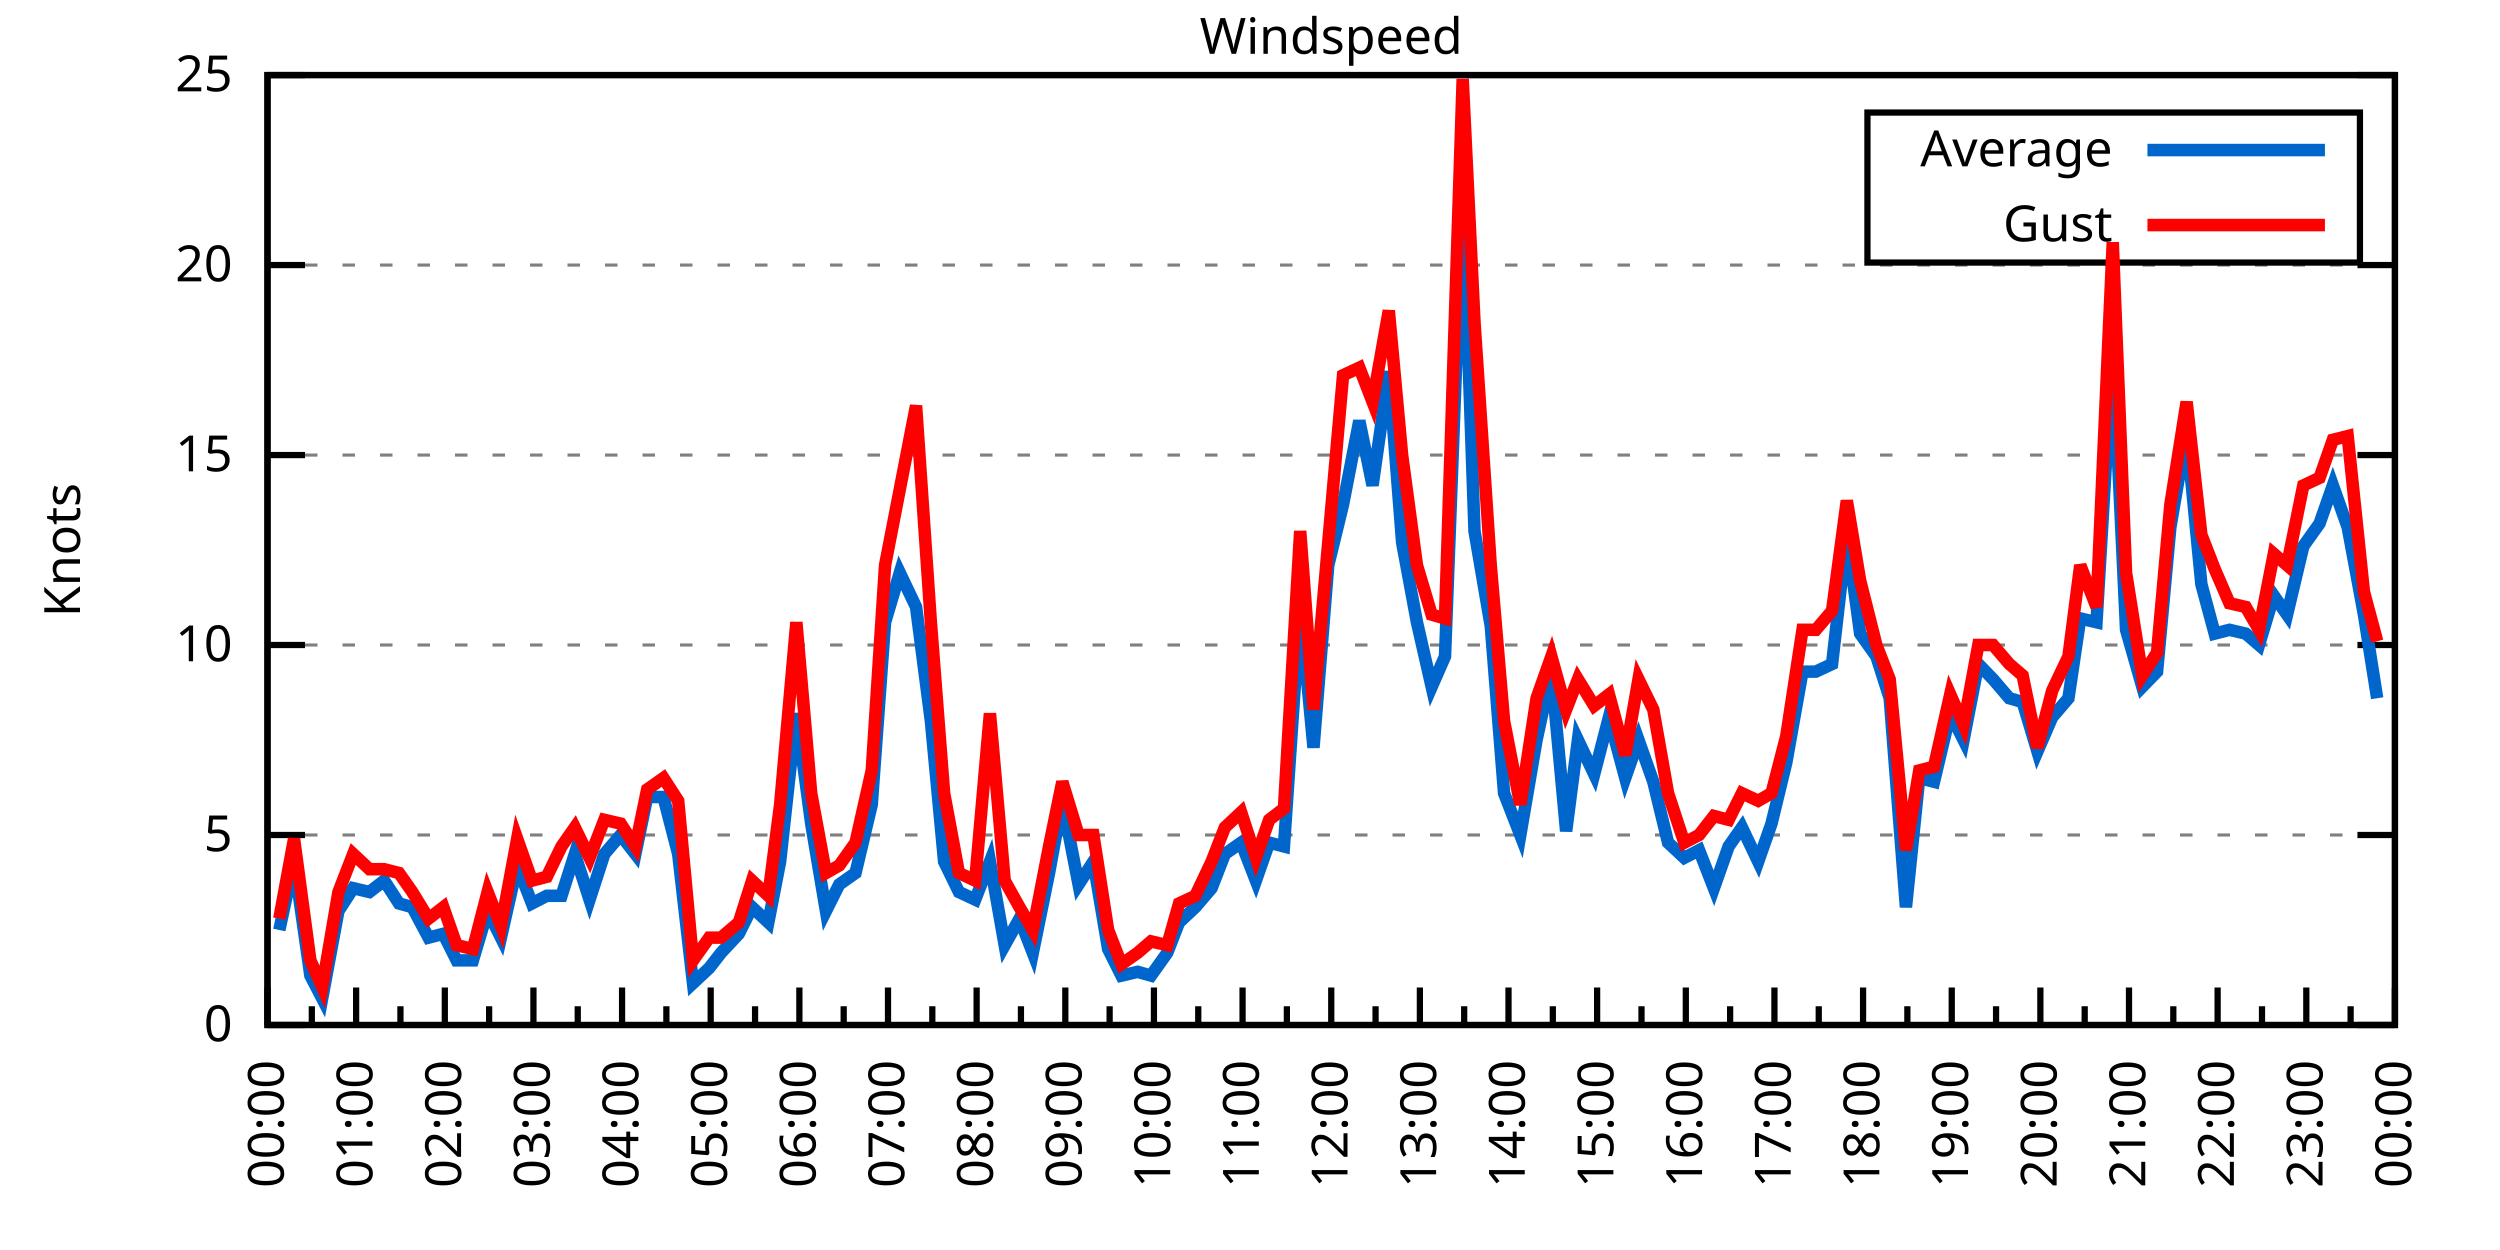
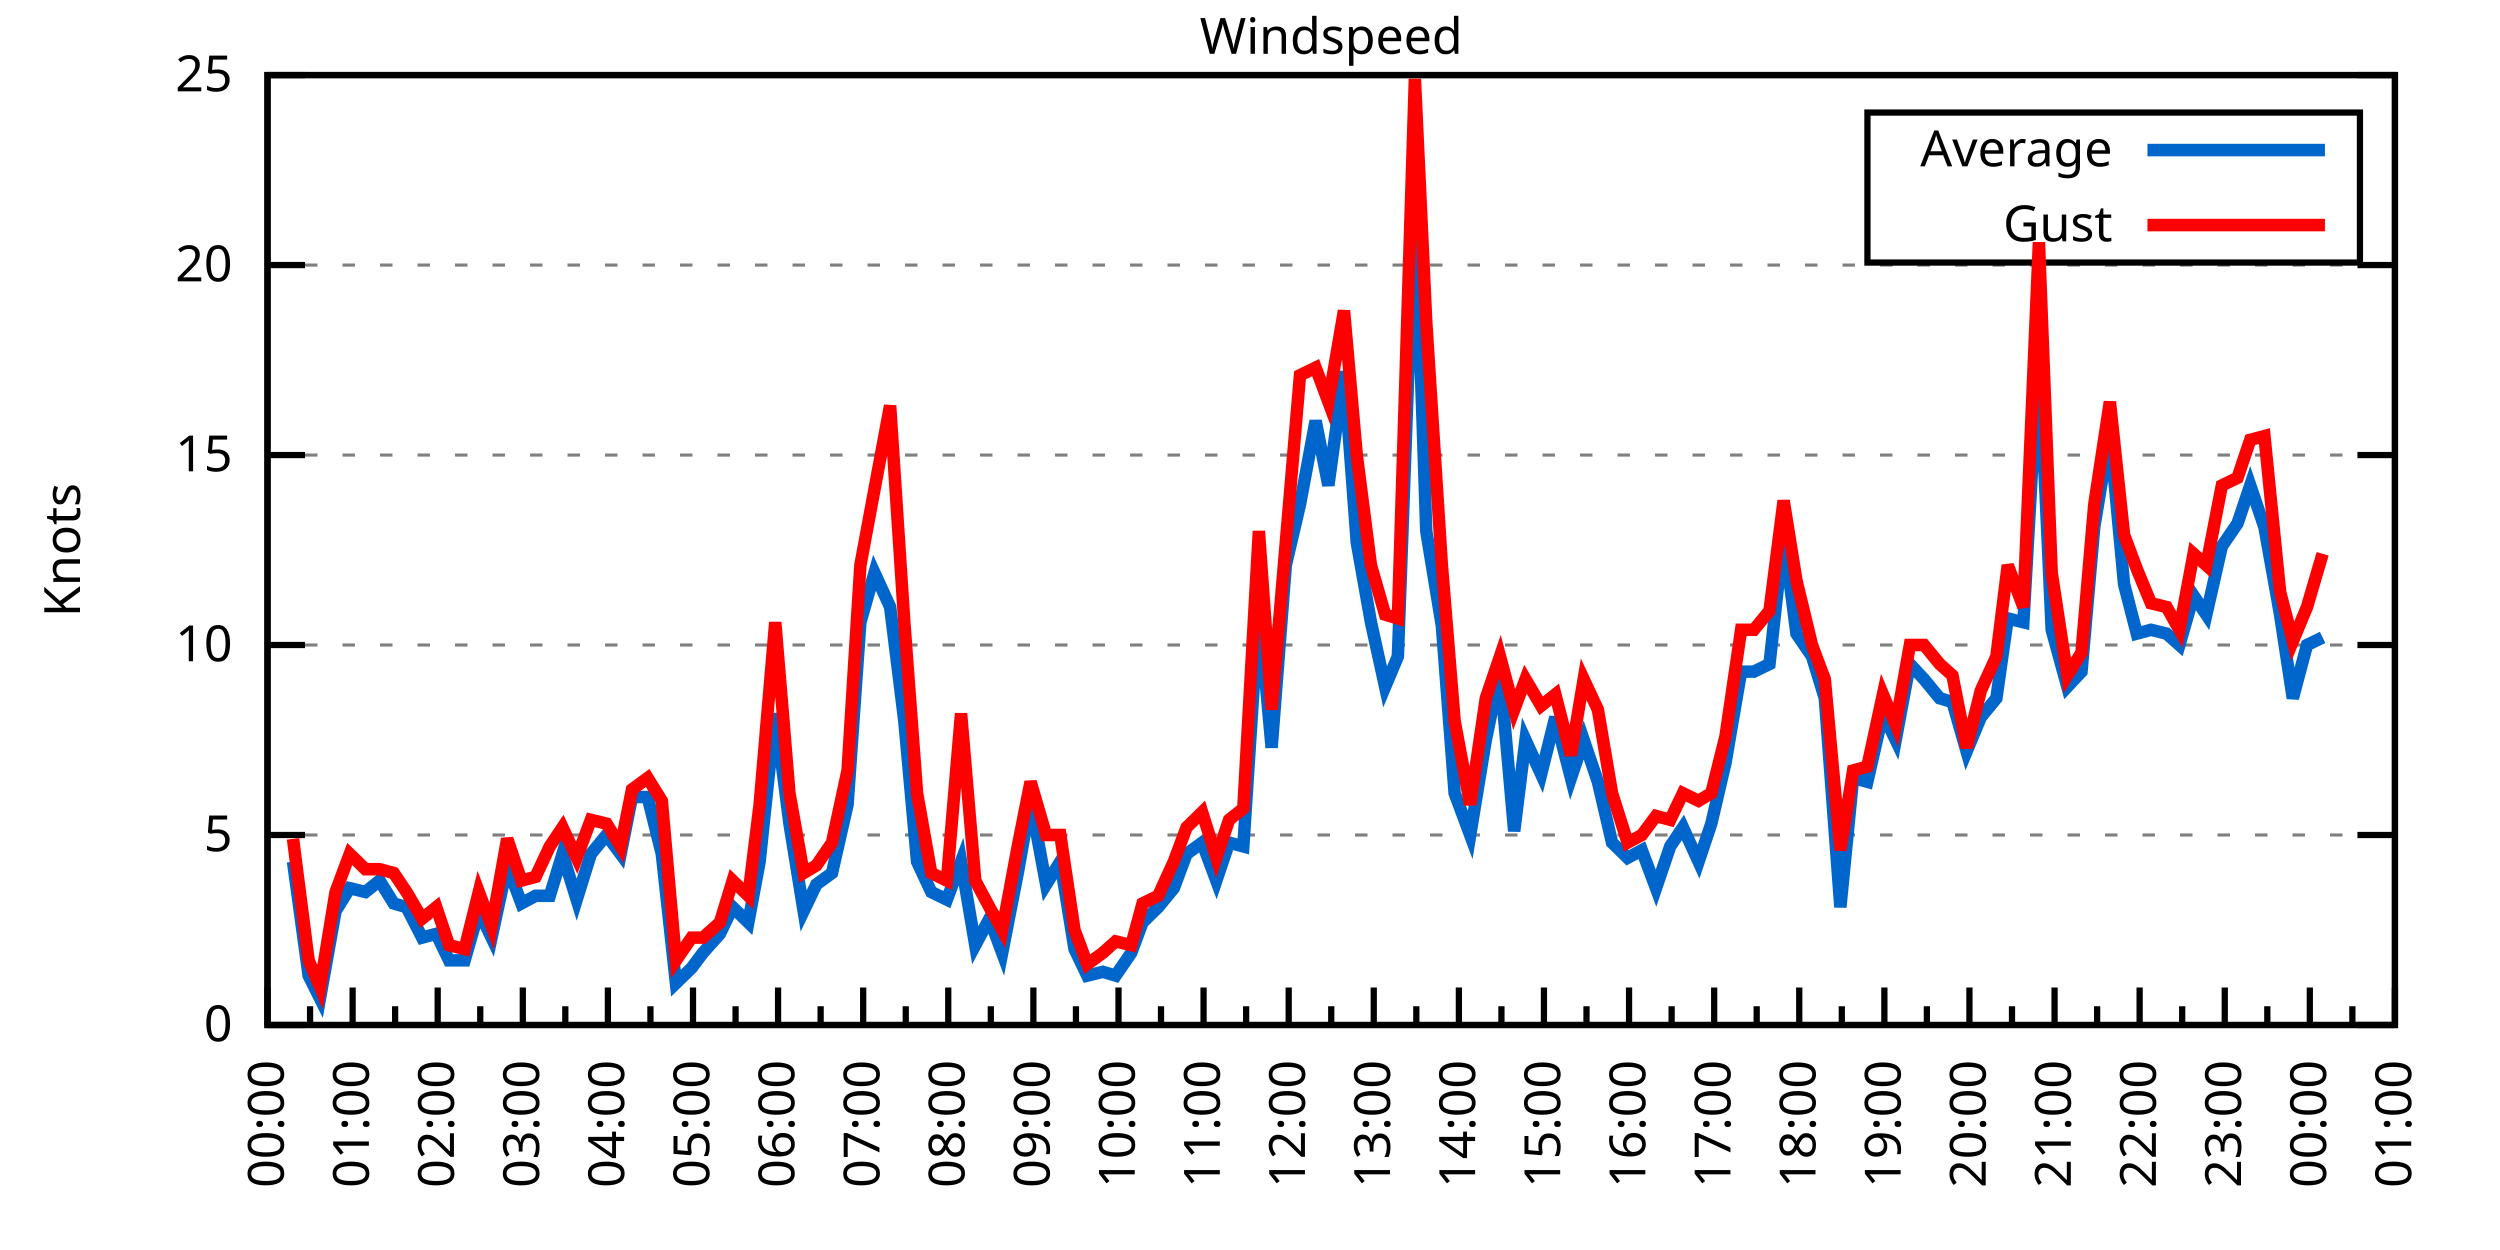
<svg xmlns="http://www.w3.org/2000/svg" xmlns:xlink="http://www.w3.org/1999/xlink" width="400" height="200" viewBox="0 0 400 200">
  <g id="gnuplot_canvas">
    <rect x="0" y="0" width="400" height="200" fill="none" />
    <defs>
      <circle id="gpDot" r="0.5" stroke-width="0.5" stroke="currentColor" />
      <path id="gpPt0" stroke-width="0.333" stroke="currentColor" d="M-1,0 h2 M0,-1 v2" />
      <path id="gpPt1" stroke-width="0.333" stroke="currentColor" d="M-1,-1 L1,1 M1,-1 L-1,1" />
      <path id="gpPt2" stroke-width="0.333" stroke="currentColor" d="M-1,0 L1,0 M0,-1 L0,1 M-1,-1 L1,1 M-1,1 L1,-1" />
      <rect id="gpPt3" stroke-width="0.333" stroke="currentColor" x="-1" y="-1" width="2" height="2" />
      <rect id="gpPt4" stroke-width="0.333" stroke="currentColor" fill="currentColor" x="-1" y="-1" width="2" height="2" />
      <circle id="gpPt5" stroke-width="0.333" stroke="currentColor" cx="0" cy="0" r="1" />
      <use xlink:href="#gpPt5" id="gpPt6" fill="currentColor" stroke="none" />
      <path id="gpPt7" stroke-width="0.333" stroke="currentColor" d="M0,-1.33 L-1.33,0.67 L1.33,0.67 z" />
      <use xlink:href="#gpPt7" id="gpPt8" fill="currentColor" stroke="none" />
      <use xlink:href="#gpPt7" id="gpPt9" stroke="currentColor" transform="rotate(180)" />
      <use xlink:href="#gpPt9" id="gpPt10" fill="currentColor" stroke="none" />
      <use xlink:href="#gpPt3" id="gpPt11" stroke="currentColor" transform="rotate(45)" />
      <use xlink:href="#gpPt11" id="gpPt12" fill="currentColor" stroke="none" />
      <path id="gpPt13" stroke-width="0.333" stroke="currentColor" d="M0,1.330 L1.265,0.411 L0.782,-1.067 L-0.782,-1.076 L-1.265,0.411 z" />
      <use xlink:href="#gpPt13" id="gpPt14" fill="currentColor" stroke="none" />
      <filter id="textbox" filterUnits="objectBoundingBox" x="0" y="0" height="1" width="1">
        <feFlood flood-color="white" flood-opacity="1" result="bgnd" />
        <feComposite in="SourceGraphic" in2="bgnd" operator="atop" />
      </filter>
      <filter id="greybox" filterUnits="objectBoundingBox" x="0" y="0" height="1" width="1">
        <feFlood flood-color="lightgrey" flood-opacity="1" result="grey" />
        <feComposite in="SourceGraphic" in2="grey" operator="atop" />
      </filter>
    </defs>
    <g fill="none" color="white" stroke="currentColor" stroke-width="1.00" stroke-linecap="butt" stroke-linejoin="miter">
</g>
    <g fill="none" color="black" stroke="currentColor" stroke-width="1.00" stroke-linecap="butt" stroke-linejoin="miter">
      <g stroke="none" shape-rendering="crispEdges">
        <polygon fill="rgb(255, 255, 255)" points="42.80,164.00 383.18,164.00 383.18,12.02 42.80,12.02 " />
      </g>
    </g>
    <g fill="none" color="black" stroke="currentColor" stroke-width="1.00" stroke-linecap="butt" stroke-linejoin="miter">
</g>
    <g fill="none" color="black" stroke="black" stroke-width="0.50" stroke-linecap="butt" stroke-linejoin="miter">
</g>
    <g fill="none" color="gray" stroke="currentColor" stroke-width="0.50" stroke-linecap="butt" stroke-linejoin="miter">
      <path stroke="gray" stroke-dasharray="2,4" class="gridline" d="M42.80,164.00 L383.19,164.00  " />
    </g>
    <g fill="none" color="gray" stroke="gray" stroke-width="1.00" stroke-linecap="butt" stroke-linejoin="miter">
</g>
    <g fill="none" color="black" stroke="currentColor" stroke-width="1.00" stroke-linecap="butt" stroke-linejoin="miter">
      <path stroke="black" d="M42.80,164.00 L48.80,164.00 M383.19,164.00 L377.19,164.00  " />
      <g transform="translate(37.20,166.60)" stroke="none" fill="black" font-family="Sans" font-size="8.00" text-anchor="end">
        <text>
          <tspan font-family="Sans"> 0</tspan>
        </text>
      </g>
    </g>
    <g fill="none" color="black" stroke="currentColor" stroke-width="1.00" stroke-linecap="butt" stroke-linejoin="miter">
</g>
    <g fill="none" color="black" stroke="black" stroke-width="0.50" stroke-linecap="butt" stroke-linejoin="miter">
</g>
    <g fill="none" color="gray" stroke="currentColor" stroke-width="0.50" stroke-linecap="butt" stroke-linejoin="miter">
      <path stroke="gray" stroke-dasharray="2,4" class="gridline" d="M42.80,133.60 L383.19,133.60  " />
    </g>
    <g fill="none" color="gray" stroke="gray" stroke-width="1.00" stroke-linecap="butt" stroke-linejoin="miter">
</g>
    <g fill="none" color="black" stroke="currentColor" stroke-width="1.00" stroke-linecap="butt" stroke-linejoin="miter">
      <path stroke="black" d="M42.80,133.60 L48.80,133.60 M383.19,133.60 L377.19,133.60  " />
      <g transform="translate(37.20,136.20)" stroke="none" fill="black" font-family="Sans" font-size="8.00" text-anchor="end">
        <text>
          <tspan font-family="Sans"> 5</tspan>
        </text>
      </g>
    </g>
    <g fill="none" color="black" stroke="currentColor" stroke-width="1.00" stroke-linecap="butt" stroke-linejoin="miter">
</g>
    <g fill="none" color="black" stroke="black" stroke-width="0.50" stroke-linecap="butt" stroke-linejoin="miter">
</g>
    <g fill="none" color="gray" stroke="currentColor" stroke-width="0.50" stroke-linecap="butt" stroke-linejoin="miter">
      <path stroke="gray" stroke-dasharray="2,4" class="gridline" d="M42.80,103.20 L383.19,103.20  " />
    </g>
    <g fill="none" color="gray" stroke="gray" stroke-width="1.00" stroke-linecap="butt" stroke-linejoin="miter">
</g>
    <g fill="none" color="black" stroke="currentColor" stroke-width="1.00" stroke-linecap="butt" stroke-linejoin="miter">
      <path stroke="black" d="M42.80,103.20 L48.80,103.20 M383.19,103.20 L377.19,103.20  " />
      <g transform="translate(37.20,105.80)" stroke="none" fill="black" font-family="Sans" font-size="8.00" text-anchor="end">
        <text>
          <tspan font-family="Sans"> 10</tspan>
        </text>
      </g>
    </g>
    <g fill="none" color="black" stroke="currentColor" stroke-width="1.00" stroke-linecap="butt" stroke-linejoin="miter">
</g>
    <g fill="none" color="black" stroke="black" stroke-width="0.50" stroke-linecap="butt" stroke-linejoin="miter">
</g>
    <g fill="none" color="gray" stroke="currentColor" stroke-width="0.50" stroke-linecap="butt" stroke-linejoin="miter">
      <path stroke="gray" stroke-dasharray="2,4" class="gridline" d="M42.80,72.81 L383.19,72.81  " />
    </g>
    <g fill="none" color="gray" stroke="gray" stroke-width="1.00" stroke-linecap="butt" stroke-linejoin="miter">
</g>
    <g fill="none" color="black" stroke="currentColor" stroke-width="1.00" stroke-linecap="butt" stroke-linejoin="miter">
      <path stroke="black" d="M42.80,72.81 L48.80,72.81 M383.19,72.81 L377.19,72.81  " />
      <g transform="translate(37.20,75.41)" stroke="none" fill="black" font-family="Sans" font-size="8.00" text-anchor="end">
        <text>
          <tspan font-family="Sans"> 15</tspan>
        </text>
      </g>
    </g>
    <g fill="none" color="black" stroke="currentColor" stroke-width="1.00" stroke-linecap="butt" stroke-linejoin="miter">
</g>
    <g fill="none" color="black" stroke="black" stroke-width="0.50" stroke-linecap="butt" stroke-linejoin="miter">
</g>
    <g fill="none" color="gray" stroke="currentColor" stroke-width="0.50" stroke-linecap="butt" stroke-linejoin="miter">
      <path stroke="gray" stroke-dasharray="2,4" class="gridline" d="M42.80,42.41 L383.19,42.41  " />
    </g>
    <g fill="none" color="gray" stroke="gray" stroke-width="1.00" stroke-linecap="butt" stroke-linejoin="miter">
</g>
    <g fill="none" color="black" stroke="currentColor" stroke-width="1.00" stroke-linecap="butt" stroke-linejoin="miter">
      <path stroke="black" d="M42.80,42.41 L48.80,42.41 M383.19,42.41 L377.19,42.41  " />
      <g transform="translate(37.20,45.01)" stroke="none" fill="black" font-family="Sans" font-size="8.00" text-anchor="end">
        <text>
          <tspan font-family="Sans"> 20</tspan>
        </text>
      </g>
    </g>
    <g fill="none" color="black" stroke="currentColor" stroke-width="1.00" stroke-linecap="butt" stroke-linejoin="miter">
</g>
    <g fill="none" color="black" stroke="black" stroke-width="0.50" stroke-linecap="butt" stroke-linejoin="miter">
</g>
    <g fill="none" color="gray" stroke="currentColor" stroke-width="0.50" stroke-linecap="butt" stroke-linejoin="miter">
      <path stroke="gray" stroke-dasharray="2,4" class="gridline" d="M42.80,12.01 L383.19,12.01  " />
    </g>
    <g fill="none" color="gray" stroke="gray" stroke-width="1.00" stroke-linecap="butt" stroke-linejoin="miter">
</g>
    <g fill="none" color="black" stroke="currentColor" stroke-width="1.00" stroke-linecap="butt" stroke-linejoin="miter">
      <path stroke="black" d="M42.80,12.01 L48.80,12.01 M383.19,12.01 L377.19,12.01  " />
      <g transform="translate(37.20,14.61)" stroke="none" fill="black" font-family="Sans" font-size="8.00" text-anchor="end">
        <text>
          <tspan font-family="Sans"> 25</tspan>
        </text>
      </g>
    </g>
    <g fill="none" color="black" stroke="currentColor" stroke-width="1.00" stroke-linecap="butt" stroke-linejoin="miter">
      <path stroke="black" d="M42.80,164.00 L42.80,158.00  " />
      <g transform="translate(45.40,169.60) rotate(270)" stroke="none" fill="black" font-family="Sans" font-size="8.00" text-anchor="end">
        <text>
          <tspan font-family="Sans">00:00</tspan>
        </text>
      </g>
    </g>
    <g fill="none" color="black" stroke="currentColor" stroke-width="1.00" stroke-linecap="butt" stroke-linejoin="miter">
-       <path stroke="black" d="M49.89,164.00 L49.89,161.00 M56.98,164.00 L56.98,158.00  " />
-       <g transform="translate(59.58,169.60) rotate(270)" stroke="none" fill="black" font-family="Sans" font-size="8.00" text-anchor="end">
+       <path stroke="black" d="M49.61,164.00 L49.61,161.00 M56.42,164.00 L56.42,158.00  " />
+       <g transform="translate(59.02,169.60) rotate(270)" stroke="none" fill="black" font-family="Sans" font-size="8.00" text-anchor="end">
        <text>
          <tspan font-family="Sans">01:00</tspan>
        </text>
      </g>
    </g>
    <g fill="none" color="black" stroke="currentColor" stroke-width="1.00" stroke-linecap="butt" stroke-linejoin="miter">
-       <path stroke="black" d="M64.07,164.00 L64.07,161.00 M71.17,164.00 L71.17,158.00  " />
-       <g transform="translate(73.77,169.60) rotate(270)" stroke="none" fill="black" font-family="Sans" font-size="8.00" text-anchor="end">
+       <path stroke="black" d="M63.22,164.00 L63.22,161.00 M70.03,164.00 L70.03,158.00  " />
+       <g transform="translate(72.63,169.60) rotate(270)" stroke="none" fill="black" font-family="Sans" font-size="8.00" text-anchor="end">
        <text>
          <tspan font-family="Sans">02:00</tspan>
        </text>
      </g>
    </g>
    <g fill="none" color="black" stroke="currentColor" stroke-width="1.00" stroke-linecap="butt" stroke-linejoin="miter">
-       <path stroke="black" d="M78.26,164.00 L78.26,161.00 M85.35,164.00 L85.35,158.00  " />
-       <g transform="translate(87.95,169.60) rotate(270)" stroke="none" fill="black" font-family="Sans" font-size="8.00" text-anchor="end">
+       <path stroke="black" d="M76.84,164.00 L76.84,161.00 M83.65,164.00 L83.65,158.00  " />
+       <g transform="translate(86.25,169.60) rotate(270)" stroke="none" fill="black" font-family="Sans" font-size="8.00" text-anchor="end">
        <text>
          <tspan font-family="Sans">03:00</tspan>
        </text>
      </g>
    </g>
    <g fill="none" color="black" stroke="currentColor" stroke-width="1.00" stroke-linecap="butt" stroke-linejoin="miter">
-       <path stroke="black" d="M92.44,164.00 L92.44,161.00 M99.53,164.00 L99.53,158.00  " />
-       <g transform="translate(102.13,169.60) rotate(270)" stroke="none" fill="black" font-family="Sans" font-size="8.00" text-anchor="end">
+       <path stroke="black" d="M90.45,164.00 L90.45,161.00 M97.26,164.00 L97.26,158.00  " />
+       <g transform="translate(99.86,169.60) rotate(270)" stroke="none" fill="black" font-family="Sans" font-size="8.00" text-anchor="end">
        <text>
          <tspan font-family="Sans">04:00</tspan>
        </text>
      </g>
    </g>
    <g fill="none" color="black" stroke="currentColor" stroke-width="1.00" stroke-linecap="butt" stroke-linejoin="miter">
-       <path stroke="black" d="M106.62,164.00 L106.62,161.00 M113.71,164.00 L113.71,158.00  " />
-       <g transform="translate(116.31,169.60) rotate(270)" stroke="none" fill="black" font-family="Sans" font-size="8.00" text-anchor="end">
+       <path stroke="black" d="M104.07,164.00 L104.07,161.00 M110.88,164.00 L110.88,158.00  " />
+       <g transform="translate(113.48,169.60) rotate(270)" stroke="none" fill="black" font-family="Sans" font-size="8.00" text-anchor="end">
        <text>
          <tspan font-family="Sans">05:00</tspan>
        </text>
      </g>
    </g>
    <g fill="none" color="black" stroke="currentColor" stroke-width="1.00" stroke-linecap="butt" stroke-linejoin="miter">
-       <path stroke="black" d="M120.81,164.00 L120.81,161.00 M127.90,164.00 L127.90,158.00  " />
-       <g transform="translate(130.50,169.60) rotate(270)" stroke="none" fill="black" font-family="Sans" font-size="8.00" text-anchor="end">
+       <path stroke="black" d="M117.69,164.00 L117.69,161.00 M124.49,164.00 L124.49,158.00  " />
+       <g transform="translate(127.09,169.60) rotate(270)" stroke="none" fill="black" font-family="Sans" font-size="8.00" text-anchor="end">
        <text>
          <tspan font-family="Sans">06:00</tspan>
        </text>
      </g>
    </g>
    <g fill="none" color="black" stroke="currentColor" stroke-width="1.00" stroke-linecap="butt" stroke-linejoin="miter">
-       <path stroke="black" d="M134.99,164.00 L134.99,161.00 M142.08,164.00 L142.08,158.00  " />
-       <g transform="translate(144.68,169.60) rotate(270)" stroke="none" fill="black" font-family="Sans" font-size="8.00" text-anchor="end">
+       <path stroke="black" d="M131.30,164.00 L131.30,161.00 M138.11,164.00 L138.11,158.00  " />
+       <g transform="translate(140.71,169.60) rotate(270)" stroke="none" fill="black" font-family="Sans" font-size="8.00" text-anchor="end">
        <text>
          <tspan font-family="Sans">07:00</tspan>
        </text>
      </g>
    </g>
    <g fill="none" color="black" stroke="currentColor" stroke-width="1.00" stroke-linecap="butt" stroke-linejoin="miter">
-       <path stroke="black" d="M149.17,164.00 L149.17,161.00 M156.26,164.00 L156.26,158.00  " />
-       <g transform="translate(158.86,169.60) rotate(270)" stroke="none" fill="black" font-family="Sans" font-size="8.00" text-anchor="end">
+       <path stroke="black" d="M144.92,164.00 L144.92,161.00 M151.72,164.00 L151.72,158.00  " />
+       <g transform="translate(154.32,169.60) rotate(270)" stroke="none" fill="black" font-family="Sans" font-size="8.00" text-anchor="end">
        <text>
          <tspan font-family="Sans">08:00</tspan>
        </text>
      </g>
    </g>
    <g fill="none" color="black" stroke="currentColor" stroke-width="1.00" stroke-linecap="butt" stroke-linejoin="miter">
-       <path stroke="black" d="M163.35,164.00 L163.35,161.00 M170.45,164.00 L170.45,158.00  " />
-       <g transform="translate(173.05,169.60) rotate(270)" stroke="none" fill="black" font-family="Sans" font-size="8.00" text-anchor="end">
+       <path stroke="black" d="M158.53,164.00 L158.53,161.00 M165.34,164.00 L165.34,158.00  " />
+       <g transform="translate(167.94,169.60) rotate(270)" stroke="none" fill="black" font-family="Sans" font-size="8.00" text-anchor="end">
        <text>
          <tspan font-family="Sans">09:00</tspan>
        </text>
      </g>
    </g>
    <g fill="none" color="black" stroke="currentColor" stroke-width="1.00" stroke-linecap="butt" stroke-linejoin="miter">
-       <path stroke="black" d="M177.54,164.00 L177.54,161.00 M184.63,164.00 L184.63,158.00  " />
-       <g transform="translate(187.23,169.60) rotate(270)" stroke="none" fill="black" font-family="Sans" font-size="8.00" text-anchor="end">
+       <path stroke="black" d="M172.15,164.00 L172.15,161.00 M178.96,164.00 L178.96,158.00  " />
+       <g transform="translate(181.56,169.60) rotate(270)" stroke="none" fill="black" font-family="Sans" font-size="8.00" text-anchor="end">
        <text>
          <tspan font-family="Sans">10:00</tspan>
        </text>
      </g>
    </g>
    <g fill="none" color="black" stroke="currentColor" stroke-width="1.00" stroke-linecap="butt" stroke-linejoin="miter">
-       <path stroke="black" d="M191.72,164.00 L191.72,161.00 M198.81,164.00 L198.81,158.00  " />
-       <g transform="translate(201.41,169.60) rotate(270)" stroke="none" fill="black" font-family="Sans" font-size="8.00" text-anchor="end">
+       <path stroke="black" d="M185.76,164.00 L185.76,161.00 M192.57,164.00 L192.57,158.00  " />
+       <g transform="translate(195.17,169.60) rotate(270)" stroke="none" fill="black" font-family="Sans" font-size="8.00" text-anchor="end">
        <text>
          <tspan font-family="Sans">11:00</tspan>
        </text>
      </g>
    </g>
    <g fill="none" color="black" stroke="currentColor" stroke-width="1.00" stroke-linecap="butt" stroke-linejoin="miter">
-       <path stroke="black" d="M205.90,164.00 L205.90,161.00 M213.00,164.00 L213.00,158.00  " />
-       <g transform="translate(215.60,169.60) rotate(270)" stroke="none" fill="black" font-family="Sans" font-size="8.00" text-anchor="end">
+       <path stroke="black" d="M199.38,164.00 L199.38,161.00 M206.19,164.00 L206.19,158.00  " />
+       <g transform="translate(208.79,169.60) rotate(270)" stroke="none" fill="black" font-family="Sans" font-size="8.00" text-anchor="end">
        <text>
          <tspan font-family="Sans">12:00</tspan>
        </text>
      </g>
    </g>
    <g fill="none" color="black" stroke="currentColor" stroke-width="1.00" stroke-linecap="butt" stroke-linejoin="miter">
-       <path stroke="black" d="M220.09,164.00 L220.09,161.00 M227.18,164.00 L227.18,158.00  " />
-       <g transform="translate(229.78,169.60) rotate(270)" stroke="none" fill="black" font-family="Sans" font-size="8.00" text-anchor="end">
+       <path stroke="black" d="M213.00,164.00 L213.00,161.00 M219.80,164.00 L219.80,158.00  " />
+       <g transform="translate(222.40,169.60) rotate(270)" stroke="none" fill="black" font-family="Sans" font-size="8.00" text-anchor="end">
        <text>
          <tspan font-family="Sans">13:00</tspan>
        </text>
      </g>
    </g>
    <g fill="none" color="black" stroke="currentColor" stroke-width="1.00" stroke-linecap="butt" stroke-linejoin="miter">
-       <path stroke="black" d="M234.27,164.00 L234.27,161.00 M241.36,164.00 L241.36,158.00  " />
-       <g transform="translate(243.96,169.60) rotate(270)" stroke="none" fill="black" font-family="Sans" font-size="8.00" text-anchor="end">
+       <path stroke="black" d="M226.61,164.00 L226.61,161.00 M233.42,164.00 L233.42,158.00  " />
+       <g transform="translate(236.02,169.60) rotate(270)" stroke="none" fill="black" font-family="Sans" font-size="8.00" text-anchor="end">
        <text>
          <tspan font-family="Sans">14:00</tspan>
        </text>
      </g>
    </g>
    <g fill="none" color="black" stroke="currentColor" stroke-width="1.00" stroke-linecap="butt" stroke-linejoin="miter">
-       <path stroke="black" d="M248.45,164.00 L248.45,161.00 M255.54,164.00 L255.54,158.00  " />
-       <g transform="translate(258.14,169.60) rotate(270)" stroke="none" fill="black" font-family="Sans" font-size="8.00" text-anchor="end">
+       <path stroke="black" d="M240.23,164.00 L240.23,161.00 M247.03,164.00 L247.03,158.00  " />
+       <g transform="translate(249.63,169.60) rotate(270)" stroke="none" fill="black" font-family="Sans" font-size="8.00" text-anchor="end">
        <text>
          <tspan font-family="Sans">15:00</tspan>
        </text>
      </g>
    </g>
    <g fill="none" color="black" stroke="currentColor" stroke-width="1.00" stroke-linecap="butt" stroke-linejoin="miter">
-       <path stroke="black" d="M262.64,164.00 L262.64,161.00 M269.73,164.00 L269.73,158.00  " />
-       <g transform="translate(272.33,169.60) rotate(270)" stroke="none" fill="black" font-family="Sans" font-size="8.00" text-anchor="end">
+       <path stroke="black" d="M253.84,164.00 L253.84,161.00 M260.65,164.00 L260.65,158.00  " />
+       <g transform="translate(263.25,169.60) rotate(270)" stroke="none" fill="black" font-family="Sans" font-size="8.00" text-anchor="end">
        <text>
          <tspan font-family="Sans">16:00</tspan>
        </text>
      </g>
    </g>
    <g fill="none" color="black" stroke="currentColor" stroke-width="1.00" stroke-linecap="butt" stroke-linejoin="miter">
-       <path stroke="black" d="M276.82,164.00 L276.82,161.00 M283.91,164.00 L283.91,158.00  " />
-       <g transform="translate(286.51,169.60) rotate(270)" stroke="none" fill="black" font-family="Sans" font-size="8.00" text-anchor="end">
+       <path stroke="black" d="M267.46,164.00 L267.46,161.00 M274.27,164.00 L274.27,158.00  " />
+       <g transform="translate(276.87,169.60) rotate(270)" stroke="none" fill="black" font-family="Sans" font-size="8.00" text-anchor="end">
        <text>
          <tspan font-family="Sans">17:00</tspan>
        </text>
      </g>
    </g>
    <g fill="none" color="black" stroke="currentColor" stroke-width="1.00" stroke-linecap="butt" stroke-linejoin="miter">
-       <path stroke="black" d="M291.00,164.00 L291.00,161.00 M298.09,164.00 L298.09,158.00  " />
-       <g transform="translate(300.69,169.60) rotate(270)" stroke="none" fill="black" font-family="Sans" font-size="8.00" text-anchor="end">
+       <path stroke="black" d="M281.07,164.00 L281.07,161.00 M287.88,164.00 L287.88,158.00  " />
+       <g transform="translate(290.48,169.60) rotate(270)" stroke="none" fill="black" font-family="Sans" font-size="8.00" text-anchor="end">
        <text>
          <tspan font-family="Sans">18:00</tspan>
        </text>
      </g>
    </g>
    <g fill="none" color="black" stroke="currentColor" stroke-width="1.00" stroke-linecap="butt" stroke-linejoin="miter">
-       <path stroke="black" d="M305.18,164.00 L305.18,161.00 M312.28,164.00 L312.28,158.00  " />
-       <g transform="translate(314.88,169.60) rotate(270)" stroke="none" fill="black" font-family="Sans" font-size="8.00" text-anchor="end">
+       <path stroke="black" d="M294.69,164.00 L294.69,161.00 M301.50,164.00 L301.50,158.00  " />
+       <g transform="translate(304.10,169.60) rotate(270)" stroke="none" fill="black" font-family="Sans" font-size="8.00" text-anchor="end">
        <text>
          <tspan font-family="Sans">19:00</tspan>
        </text>
      </g>
    </g>
    <g fill="none" color="black" stroke="currentColor" stroke-width="1.00" stroke-linecap="butt" stroke-linejoin="miter">
-       <path stroke="black" d="M319.37,164.00 L319.37,161.00 M326.46,164.00 L326.46,158.00  " />
-       <g transform="translate(329.06,169.60) rotate(270)" stroke="none" fill="black" font-family="Sans" font-size="8.00" text-anchor="end">
+       <path stroke="black" d="M308.30,164.00 L308.30,161.00 M315.11,164.00 L315.11,158.00  " />
+       <g transform="translate(317.71,169.60) rotate(270)" stroke="none" fill="black" font-family="Sans" font-size="8.00" text-anchor="end">
        <text>
          <tspan font-family="Sans">20:00</tspan>
        </text>
      </g>
    </g>
    <g fill="none" color="black" stroke="currentColor" stroke-width="1.00" stroke-linecap="butt" stroke-linejoin="miter">
-       <path stroke="black" d="M333.55,164.00 L333.55,161.00 M340.64,164.00 L340.64,158.00  " />
-       <g transform="translate(343.24,169.60) rotate(270)" stroke="none" fill="black" font-family="Sans" font-size="8.00" text-anchor="end">
+       <path stroke="black" d="M321.92,164.00 L321.92,161.00 M328.73,164.00 L328.73,158.00  " />
+       <g transform="translate(331.33,169.60) rotate(270)" stroke="none" fill="black" font-family="Sans" font-size="8.00" text-anchor="end">
        <text>
          <tspan font-family="Sans">21:00</tspan>
        </text>
      </g>
    </g>
    <g fill="none" color="black" stroke="currentColor" stroke-width="1.00" stroke-linecap="butt" stroke-linejoin="miter">
-       <path stroke="black" d="M347.73,164.00 L347.73,161.00 M354.82,164.00 L354.82,158.00  " />
-       <g transform="translate(357.42,169.60) rotate(270)" stroke="none" fill="black" font-family="Sans" font-size="8.00" text-anchor="end">
+       <path stroke="black" d="M335.54,164.00 L335.54,161.00 M342.34,164.00 L342.34,158.00  " />
+       <g transform="translate(344.94,169.60) rotate(270)" stroke="none" fill="black" font-family="Sans" font-size="8.00" text-anchor="end">
        <text>
          <tspan font-family="Sans">22:00</tspan>
        </text>
      </g>
    </g>
    <g fill="none" color="black" stroke="currentColor" stroke-width="1.00" stroke-linecap="butt" stroke-linejoin="miter">
-       <path stroke="black" d="M361.92,164.00 L361.92,161.00 M369.01,164.00 L369.01,158.00  " />
-       <g transform="translate(371.61,169.60) rotate(270)" stroke="none" fill="black" font-family="Sans" font-size="8.00" text-anchor="end">
+       <path stroke="black" d="M349.15,164.00 L349.15,161.00 M355.96,164.00 L355.96,158.00  " />
+       <g transform="translate(358.56,169.60) rotate(270)" stroke="none" fill="black" font-family="Sans" font-size="8.00" text-anchor="end">
        <text>
          <tspan font-family="Sans">23:00</tspan>
        </text>
      </g>
    </g>
    <g fill="none" color="black" stroke="currentColor" stroke-width="1.00" stroke-linecap="butt" stroke-linejoin="miter">
-       <path stroke="black" d="M376.10,164.00 L376.10,161.00 M383.19,164.00 L383.19,158.00  " />
+       <path stroke="black" d="M362.77,164.00 L362.77,161.00 M369.57,164.00 L369.57,158.00  " />
+       <g transform="translate(372.17,169.60) rotate(270)" stroke="none" fill="black" font-family="Sans" font-size="8.00" text-anchor="end">
+         <text>
+           <tspan font-family="Sans">00:00</tspan>
+         </text>
+       </g>
+     </g>
+     <g fill="none" color="black" stroke="currentColor" stroke-width="1.00" stroke-linecap="butt" stroke-linejoin="miter">
+       <path stroke="black" d="M376.38,164.00 L376.38,161.00 M383.19,164.00 L383.19,158.00  " />
      <g transform="translate(385.79,169.60) rotate(270)" stroke="none" fill="black" font-family="Sans" font-size="8.00" text-anchor="end">
        <text>
-           <tspan font-family="Sans">00:00</tspan>
+           <tspan font-family="Sans">01:00</tspan>
        </text>
      </g>
    </g>
    <g fill="none" color="black" stroke="currentColor" stroke-width="1.00" stroke-linecap="butt" stroke-linejoin="miter">
</g>
    <g fill="none" color="black" stroke="currentColor" stroke-width="1.00" stroke-linecap="butt" stroke-linejoin="miter">
      <path stroke="black" d="M42.80,12.01 L42.80,164.00 L383.19,164.00 L383.19,12.01 L42.80,12.01 Z  " />
    </g>
    <g fill="none" color="black" stroke="currentColor" stroke-width="1.00" stroke-linecap="butt" stroke-linejoin="miter">
      <g transform="translate(12.80,88.01) rotate(270)" stroke="none" fill="black" font-family="Sans" font-size="8.00" text-anchor="middle">
        <text>
          <tspan font-family="Sans">Knots</tspan>
        </text>
      </g>
    </g>
    <g fill="none" color="black" stroke="currentColor" stroke-width="1.00" stroke-linecap="butt" stroke-linejoin="miter">
</g>
    <g fill="none" color="black" stroke="currentColor" stroke-width="1.00" stroke-linecap="butt" stroke-linejoin="miter">
      <path stroke="black" d="M298.79,42.01 L298.79,18.01 L377.59,18.01 L377.59,42.01 L298.79,42.01 Z  " />
    </g>
    <g id="Windspeed_plot_1">
      <g fill="none" color="white" stroke="black" stroke-width="2.00" stroke-linecap="butt" stroke-linejoin="miter">
</g>
      <g fill="none" color="black" stroke="currentColor" stroke-width="2.00" stroke-linecap="butt" stroke-linejoin="miter">
        <g transform="translate(337.99,26.61)" stroke="none" fill="black" font-family="Sans" font-size="8.00" text-anchor="end">
          <text>
            <tspan font-family="Sans">Average</tspan>
          </text>
        </g>
      </g>
      <g fill="none" color="black" stroke="currentColor" stroke-width="2.00" stroke-linecap="butt" stroke-linejoin="miter">
-         <path stroke="rgb(  0, 102, 204)" d="M343.59,24.01 L371.99,24.01 M44.69,148.80 L47.05,137.86 L49.66,156.10 L51.55,159.74 L54.15,145.76 L56.51,142.11   L59.11,142.72 L61.47,140.90 L63.84,144.55 L65.97,145.15 L68.57,150.02 L70.93,149.41 L73.06,153.66 L75.66,153.66   L78.02,145.76 L80.15,150.02 L82.75,138.47 L85.11,144.55 L87.48,143.33 L89.84,143.33 L91.97,136.64 L94.33,143.94   L96.70,136.64 L99.30,133.60 L101.66,136.64 L103.55,127.52 L106.15,127.52 L108.51,136.64 L110.88,157.31 L113.48,154.88   L115.37,152.45 L118.21,149.41 L120.33,145.15 L122.93,147.59 L124.82,137.86 L127.42,114.15 L129.79,131.78 L132.15,145.76   L134.28,141.51 L136.88,139.68 L139.48,128.74 L141.61,99.56 L143.97,91.65 L146.57,97.12 L148.94,115.36 L151.06,137.86   L153.43,142.72 L156.03,143.94 L158.39,137.86 L160.75,151.23 L163.12,146.98 L165.25,152.45 L167.85,139.68 L169.97,128.13   L172.57,141.51 L174.94,137.86 L177.30,151.84 L179.43,156.10 L182.03,155.49 L184.16,156.10 L186.76,152.45 L188.65,147.59   L191.25,145.15 L193.85,142.11 L195.98,136.64 L198.58,134.82 L200.94,140.90 L203.07,134.82 L205.43,135.43 L208.03,97.12   L210.16,119.62 L212.52,90.44 L214.89,80.71 L217.49,67.33 L219.61,77.67 L222.21,59.43 L224.34,86.79 L226.71,99.56   L229.07,109.89 L231.20,105.03 L234.03,30.86 L235.92,84.97 L238.52,100.16 L240.65,126.91 L243.25,133.60 L245.85,118.40   L248.22,107.46 L250.58,132.99 L252.47,118.40 L255.07,123.87 L257.43,114.76 L260.04,124.48 L262.16,118.40 L264.53,125.09   L266.89,134.82 L269.49,137.25 L271.85,136.03 L274.22,142.11 L276.58,135.43 L278.71,132.39 L281.31,137.86 L283.44,131.78   L285.80,122.05 L288.40,107.46 L290.53,107.46 L293.13,106.24 L295.49,85.57 L297.62,101.38 L300.22,105.03 L302.35,111.72   L304.95,145.15 L307.08,124.48 L309.44,125.09 L312.04,114.15 L314.17,118.40 L316.53,106.24 L318.89,108.68 L321.49,111.72   L323.62,112.32 L325.99,120.23 L328.35,114.76 L330.95,111.72 L332.84,98.95 L335.44,99.56 L338.04,55.78 L340.17,100.77   L342.77,109.89 L345.13,107.46 L347.26,84.36 L349.86,69.16 L352.22,93.48 L354.35,101.38 L356.72,100.77 L359.32,101.38   L361.44,103.20 L363.81,95.30 L365.93,98.34 L368.53,87.40 L371.13,83.75 L373.26,77.67 L375.63,84.36 L378.23,98.34   L380.35,111.72  " />
+         <path stroke="rgb(  0, 102, 204)" d="M343.59,24.01 L371.99,24.01 M46.88,137.86 L49.38,156.10 L51.20,159.74 L53.69,145.76 L55.96,142.11 L58.46,142.72   L60.73,140.90 L63.00,144.55 L65.04,145.15 L67.54,150.02 L69.80,149.41 L71.85,153.66 L74.34,153.66 L76.61,145.76   L78.65,150.02 L81.15,138.47 L83.42,144.55 L85.69,143.33 L87.96,143.33 L90.00,136.64 L92.27,143.94 L94.54,136.64   L97.04,133.60 L99.30,136.64 L101.12,127.52 L103.62,127.52 L105.89,136.64 L108.15,157.31 L110.65,154.88 L112.47,152.45   L115.19,149.41 L117.23,145.15 L119.73,147.59 L121.54,137.86 L124.04,114.15 L126.31,131.78 L128.58,145.76 L130.62,141.51   L133.12,139.68 L135.61,128.74 L137.66,99.56 L139.92,91.65 L142.42,97.12 L144.69,115.36 L146.73,137.86 L149.00,142.72   L151.50,143.94 L153.77,137.86 L156.04,151.23 L158.31,146.98 L160.35,152.45 L162.84,139.68 L164.89,128.13 L167.38,141.51   L169.65,137.86 L171.92,151.84 L173.96,156.10 L176.46,155.49 L178.50,156.10 L181.00,152.45 L182.81,147.59 L185.31,145.15   L187.81,142.11 L189.85,136.64 L192.34,134.82 L194.61,140.90 L196.66,134.82 L198.93,135.43 L201.42,97.12 L203.46,119.62   L205.73,90.44 L208.00,80.71 L210.50,67.33 L212.54,77.67 L215.04,59.43 L217.08,86.79 L219.35,99.56 L221.62,109.89   L223.66,105.03 L226.38,30.86 L228.20,84.97 L230.70,100.16 L232.74,126.91 L235.23,133.60 L237.73,118.40 L240.00,107.46   L242.27,132.99 L244.08,118.40 L246.58,123.87 L248.85,114.76 L251.35,124.48 L253.39,118.40 L255.66,125.09 L257.93,134.82   L260.42,137.25 L262.69,136.03 L264.96,142.11 L267.23,135.43 L269.27,132.39 L271.77,137.86 L273.81,131.78 L276.08,122.05   L278.58,107.46 L280.62,107.46 L283.12,106.24 L285.38,85.57 L287.43,101.38 L289.92,105.03 L291.97,111.72 L294.46,145.15   L296.50,124.48 L298.77,125.09 L301.27,114.15 L303.31,118.40 L305.58,106.24 L307.85,108.68 L310.35,111.72 L312.39,112.32   L314.66,120.23 L316.93,114.76 L319.42,111.72 L321.24,98.95 L323.74,99.56 L326.23,55.78 L328.27,100.77 L330.77,109.89   L333.04,107.46 L335.08,84.36 L337.58,69.16 L339.85,93.48 L341.89,101.38 L344.16,100.77 L346.65,101.38 L348.70,103.20   L350.97,95.30 L353.01,98.34 L355.50,87.40 L358.00,83.75 L360.04,77.67 L362.31,84.36 L364.81,98.34 L366.85,111.72   L369.12,103.20 L371.62,101.99  " />
      </g>
    </g>
    <g id="Windspeed_plot_2">
      <g fill="none" color="black" stroke="currentColor" stroke-width="2.00" stroke-linecap="butt" stroke-linejoin="miter">
        <g transform="translate(337.99,38.61)" stroke="none" fill="black" font-family="Sans" font-size="8.00" text-anchor="end">
          <text>
            <tspan font-family="Sans">Gust</tspan>
          </text>
        </g>
      </g>
      <g fill="none" color="black" stroke="currentColor" stroke-width="2.00" stroke-linecap="butt" stroke-linejoin="miter">
-         <path stroke="rgb(255,   0,   0)" d="M343.59,36.01 L371.99,36.01 M44.69,146.98 L47.05,134.21 L49.66,153.66 L51.55,157.92 L54.15,142.72 L56.51,136.64   L59.11,139.07 L61.47,139.07 L63.84,139.68 L65.97,142.72 L68.57,146.98 L70.93,145.15 L73.06,151.23 L75.66,151.84   L78.02,142.72 L80.15,148.19 L82.75,134.21 L85.11,140.90 L87.48,140.29 L89.84,135.43 L91.97,132.39 L94.33,137.25   L96.70,131.17 L99.30,131.78 L101.66,135.43 L103.55,126.31 L106.15,124.48 L108.51,128.13 L110.88,153.66 L113.48,150.02   L115.37,150.02 L118.21,147.59 L120.33,140.90 L122.93,143.33 L124.82,128.74 L127.42,99.56 L129.79,126.91 L132.15,139.68   L134.28,138.47 L136.88,134.82 L139.48,123.27 L141.61,90.44 L143.97,78.28 L146.57,64.90 L148.94,99.56 L151.06,126.91   L153.43,139.68 L156.03,140.90 L158.39,114.15 L160.75,140.90 L163.12,145.15 L165.25,148.80 L167.85,135.43 L169.97,125.09   L172.57,133.60 L174.94,133.60 L177.30,148.80 L179.43,154.27 L182.03,152.45 L184.16,150.62 L186.76,151.23 L188.65,144.55   L191.25,143.33 L193.85,137.86 L195.98,132.39 L198.58,129.95 L200.94,137.25 L203.07,131.17 L205.43,129.35 L208.03,84.97   L210.16,113.54 L212.52,86.79 L214.89,60.04 L217.49,58.82 L219.61,64.29 L222.21,49.70 L224.34,72.81 L226.71,90.44   L229.07,98.34 L231.20,98.95 L234.03,12.62 L235.92,51.53 L238.52,90.44 L240.65,115.36 L243.25,128.74 L245.85,111.72   L248.22,105.03 L250.58,113.54 L252.47,108.68 L255.07,112.93 L257.43,111.11 L260.04,120.83 L262.16,108.68 L264.53,113.54   L266.89,126.91 L269.49,134.82 L271.85,133.60 L274.22,130.56 L276.58,131.17 L278.71,126.91 L281.31,128.13 L283.44,126.91   L285.80,117.80 L288.40,100.77 L290.53,100.77 L293.13,97.73 L295.49,80.10 L297.62,92.87 L300.22,103.20 L302.35,108.68   L304.95,136.03 L307.08,123.27 L309.44,122.66 L312.04,111.11 L314.17,115.97 L316.53,103.20 L318.89,103.20 L321.49,106.24   L323.62,108.07 L325.99,119.62 L328.35,110.50 L330.95,105.03 L332.84,90.44 L335.44,97.12 L338.04,38.76 L340.17,91.65   L342.77,108.07 L345.13,104.42 L347.26,80.71 L349.86,64.29 L352.22,85.57 L354.35,91.04 L356.72,96.52 L359.32,97.12   L361.44,100.77 L363.81,88.61 L365.93,90.44 L368.53,77.67 L371.13,76.45 L373.26,70.37 L375.63,69.77 L378.23,94.69   L380.35,102.60  " />
+         <path stroke="rgb(255,   0,   0)" d="M343.59,36.01 L371.99,36.01 M46.88,134.21 L49.38,153.66 L51.20,157.92 L53.69,142.72 L55.96,136.64 L58.46,139.07   L60.73,139.07 L63.00,139.68 L65.04,142.72 L67.54,146.98 L69.80,145.15 L71.85,151.23 L74.34,151.84 L76.61,142.72   L78.65,148.19 L81.15,134.21 L83.42,140.90 L85.69,140.29 L87.96,135.43 L90.00,132.39 L92.27,137.25 L94.54,131.17   L97.04,131.78 L99.30,135.43 L101.12,126.31 L103.62,124.48 L105.89,128.13 L108.15,153.66 L110.65,150.02 L112.47,150.02   L115.19,147.59 L117.23,140.90 L119.73,143.33 L121.54,128.74 L124.04,99.56 L126.31,126.91 L128.58,139.68 L130.62,138.47   L133.12,134.82 L135.61,123.27 L137.66,90.44 L139.92,78.28 L142.42,64.90 L144.69,99.56 L146.73,126.91 L149.00,139.68   L151.50,140.90 L153.77,114.15 L156.04,140.90 L158.31,145.15 L160.35,148.80 L162.84,135.43 L164.89,125.09 L167.38,133.60   L169.65,133.60 L171.92,148.80 L173.96,154.27 L176.46,152.45 L178.50,150.62 L181.00,151.23 L182.81,144.55 L185.31,143.33   L187.81,137.86 L189.85,132.39 L192.34,129.95 L194.61,137.25 L196.66,131.17 L198.93,129.35 L201.42,84.97 L203.46,113.54   L205.73,86.79 L208.00,60.04 L210.50,58.82 L212.54,64.29 L215.04,49.70 L217.08,72.81 L219.35,90.44 L221.62,98.34   L223.66,98.95 L226.38,12.62 L228.20,51.53 L230.70,90.44 L232.74,115.36 L235.23,128.74 L237.73,111.72 L240.00,105.03   L242.27,113.54 L244.08,108.68 L246.58,112.93 L248.85,111.11 L251.35,120.83 L253.39,108.68 L255.66,113.54 L257.93,126.91   L260.42,134.82 L262.69,133.60 L264.96,130.56 L267.23,131.17 L269.27,126.91 L271.77,128.13 L273.81,126.91 L276.08,117.80   L278.58,100.77 L280.62,100.77 L283.12,97.73 L285.38,80.10 L287.43,92.87 L289.92,103.20 L291.97,108.68 L294.46,136.03   L296.50,123.27 L298.77,122.66 L301.27,111.11 L303.31,115.97 L305.58,103.20 L307.85,103.20 L310.35,106.24 L312.39,108.07   L314.66,119.62 L316.93,110.50 L319.42,105.03 L321.24,90.44 L323.74,97.12 L326.23,38.76 L328.27,91.65 L330.77,108.07   L333.04,104.42 L335.08,80.71 L337.58,64.29 L339.85,85.57 L341.89,91.04 L344.16,96.52 L346.65,97.12 L348.70,100.77   L350.97,88.61 L353.01,90.44 L355.50,77.67 L358.00,76.45 L360.04,70.37 L362.31,69.77 L364.81,94.69 L366.85,102.60   L369.12,97.12 L371.62,88.61  " />
      </g>
    </g>
    <g fill="none" color="black" stroke="currentColor" stroke-width="2.00" stroke-linecap="butt" stroke-linejoin="miter">
</g>
    <g fill="none" color="black" stroke="black" stroke-width="1.00" stroke-linecap="butt" stroke-linejoin="miter">
</g>
    <g fill="none" color="black" stroke="currentColor" stroke-width="1.00" stroke-linecap="butt" stroke-linejoin="miter">
      <path stroke="black" d="M42.80,12.01 L42.80,164.00 L383.19,164.00 L383.19,12.01 L42.80,12.01 Z  " />
    </g>
    <g fill="none" color="black" stroke="currentColor" stroke-width="1.00" stroke-linecap="butt" stroke-linejoin="miter">
      <g transform="translate(212.99,8.61)" stroke="none" fill="black" font-family="Sans" font-size="8.00" text-anchor="middle">
        <text>
          <tspan font-family="Sans">Windspeed</tspan>
        </text>
      </g>
    </g>
    <g fill="none" color="black" stroke="currentColor" stroke-width="1.00" stroke-linecap="butt" stroke-linejoin="miter">
</g>
  </g>
</svg>
